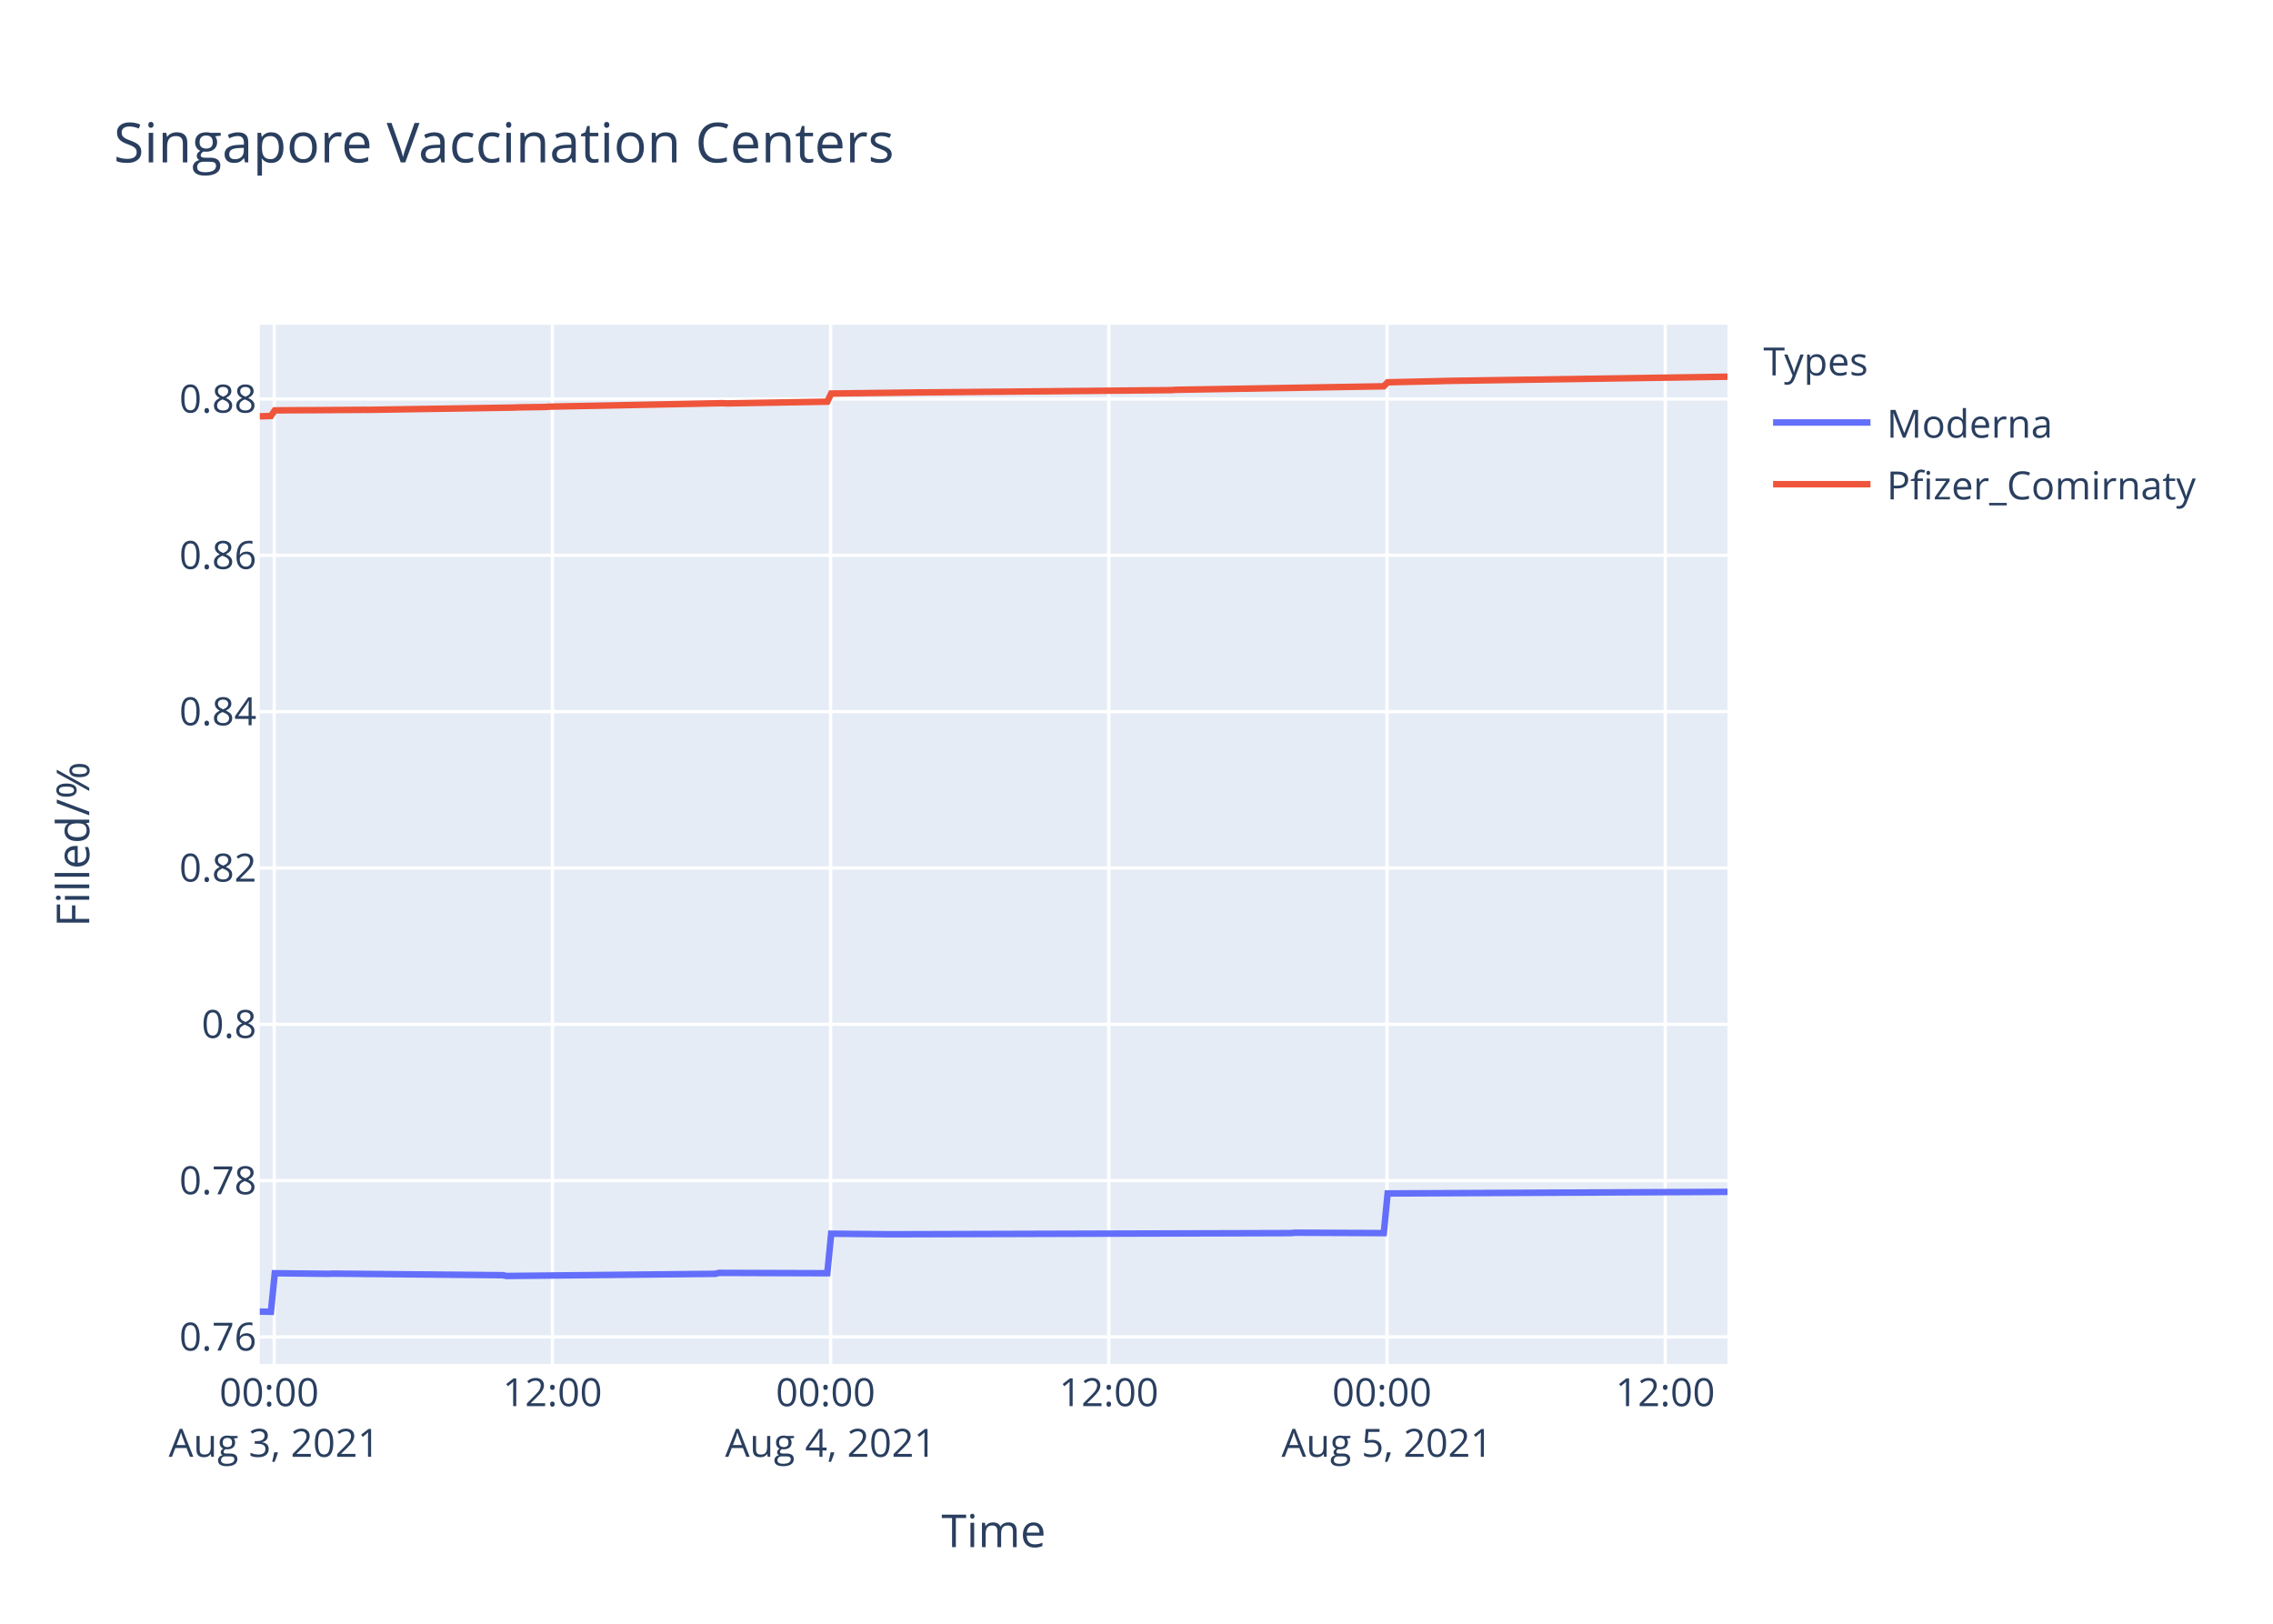
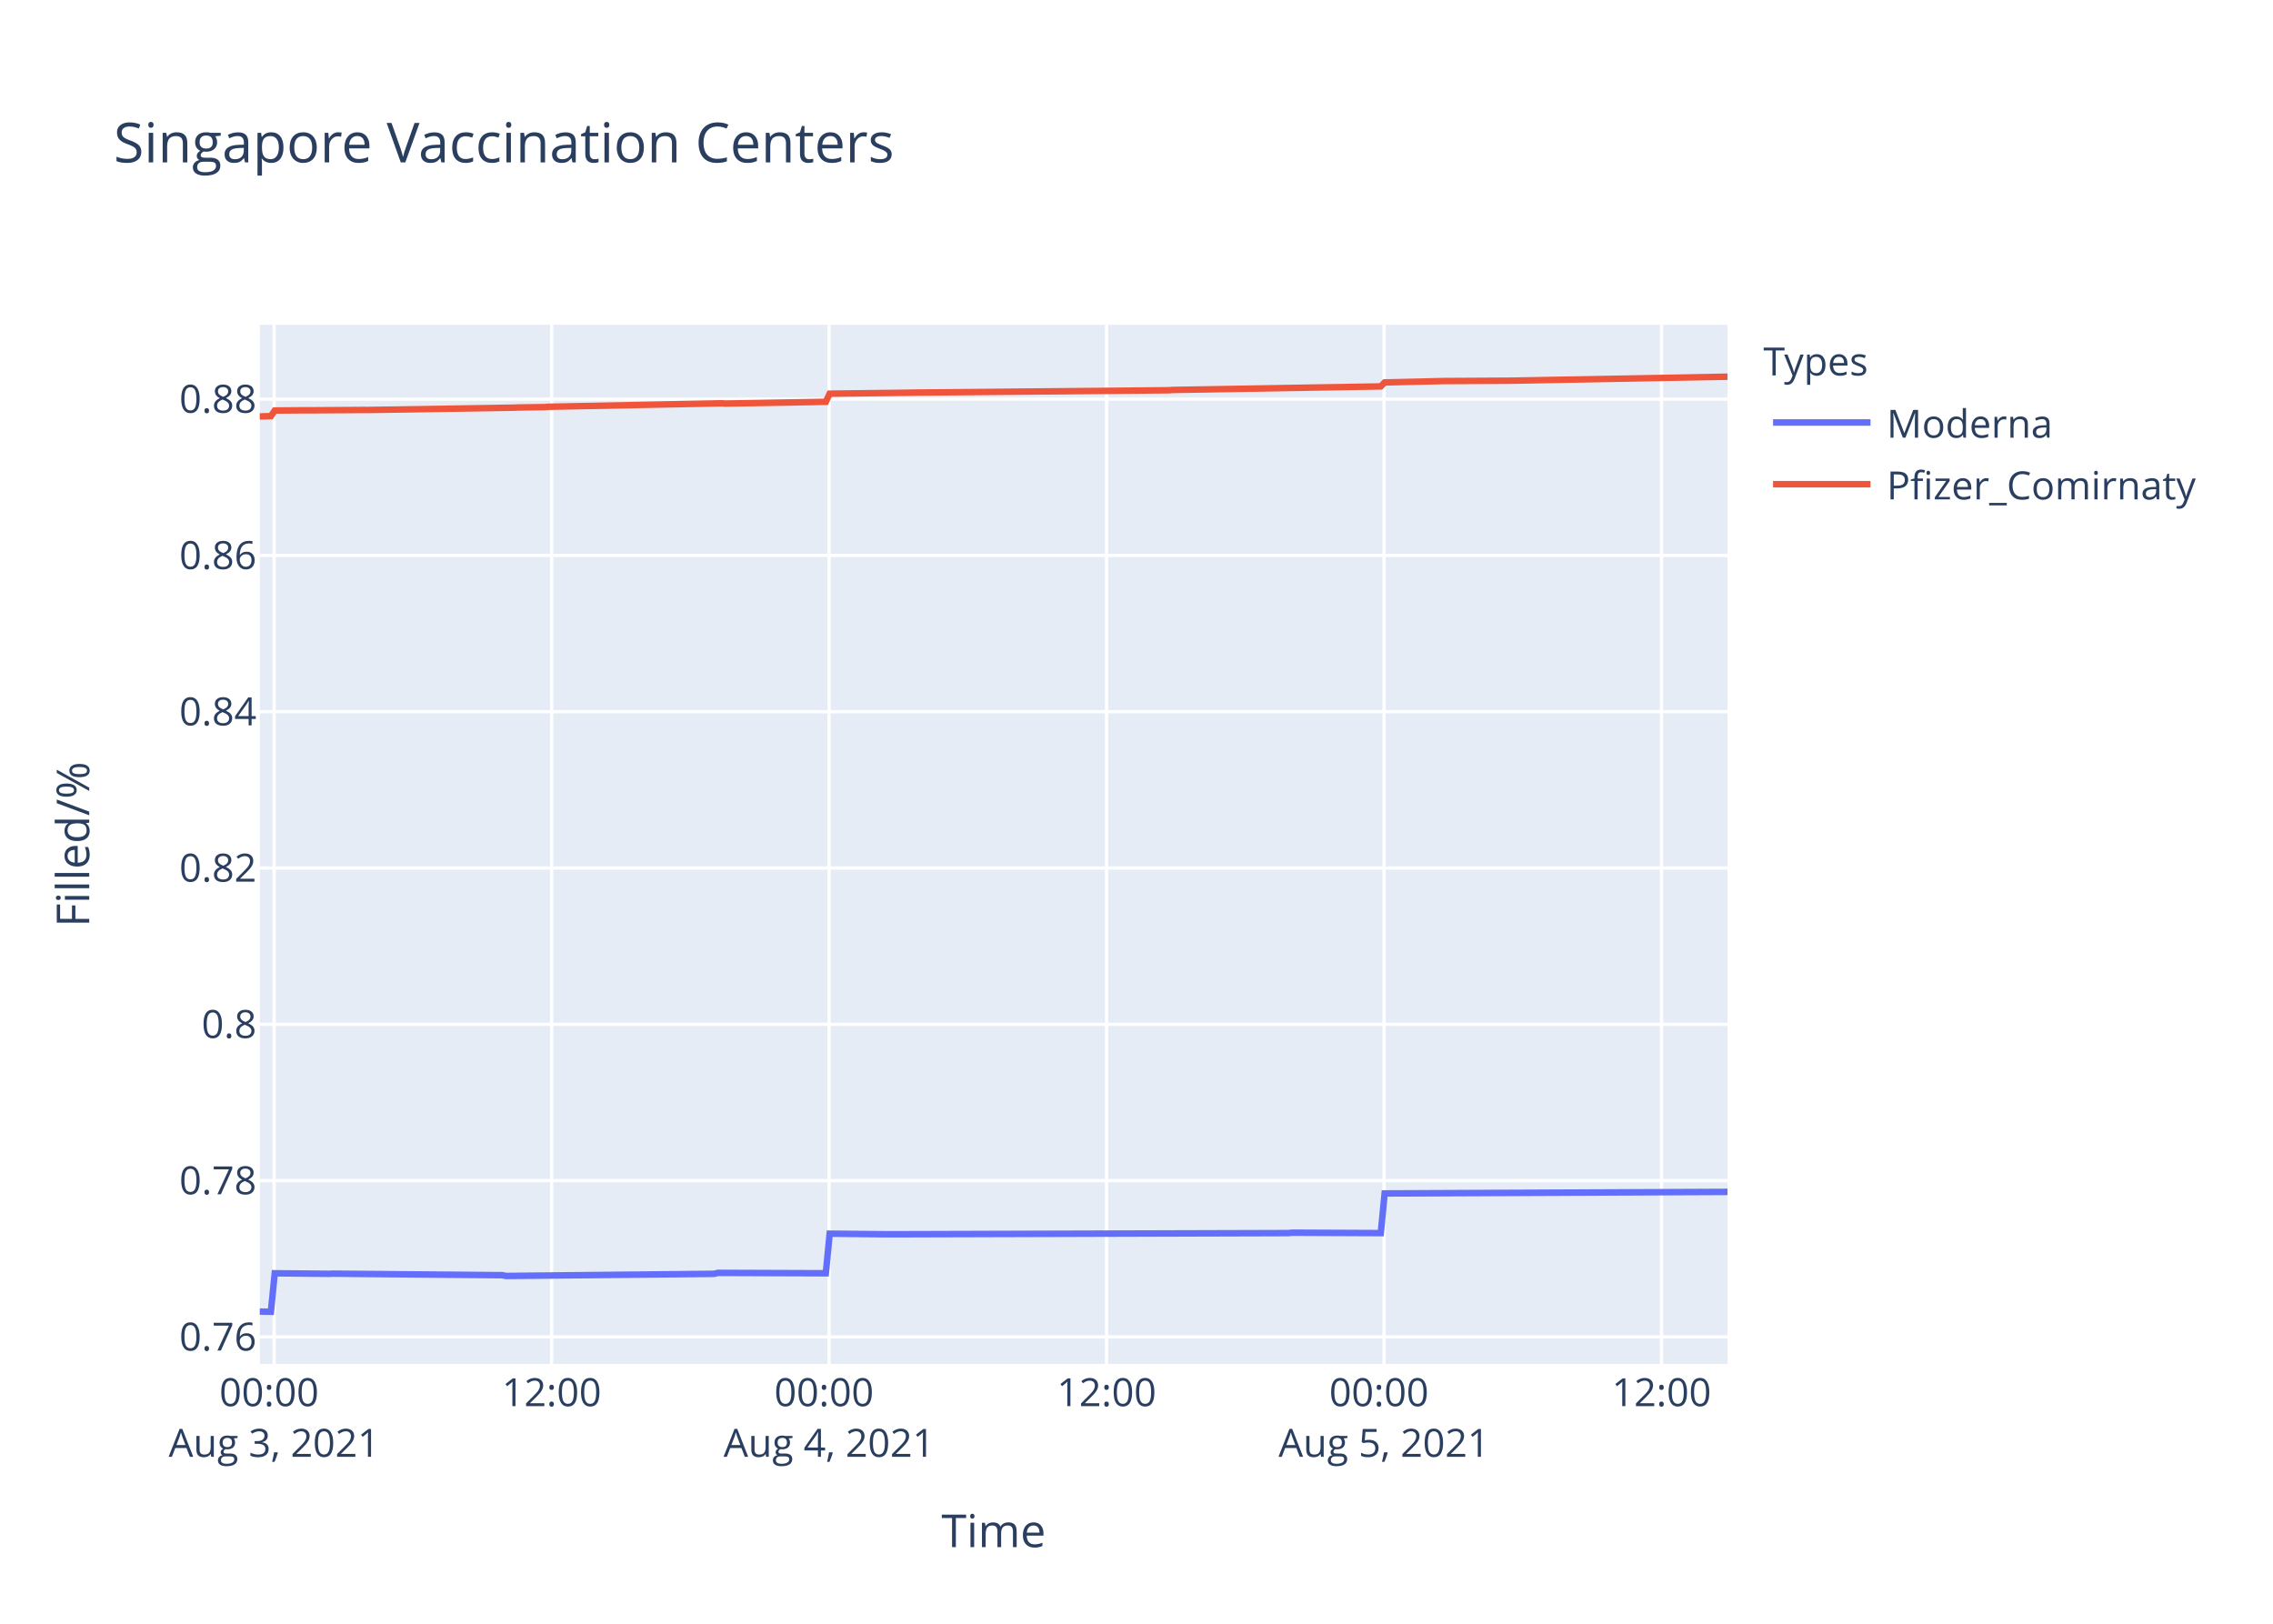
<svg xmlns="http://www.w3.org/2000/svg" class="main-svg" width="700" height="500" style="" viewBox="0 0 700 500">
  <rect x="0" y="0" width="700" height="500" style="fill: rgb(255, 255, 255); fill-opacity: 1;" />
-   <defs id="defs-939994">
+   <defs id="defs-61921f">
    <g class="clips">
-       <clipPath id="clip939994xyplot" class="plotclip">
+       <clipPath id="clip61921fxyplot" class="plotclip">
        <rect width="452" height="320" />
      </clipPath>
-       <clipPath class="axesclip" id="clip939994x">
+       <clipPath class="axesclip" id="clip61921fx">
        <rect x="80" y="0" width="452" height="500" />
      </clipPath>
-       <clipPath class="axesclip" id="clip939994y">
+       <clipPath class="axesclip" id="clip61921fy">
        <rect x="0" y="100" width="700" height="320" />
      </clipPath>
-       <clipPath class="axesclip" id="clip939994xy">
+       <clipPath class="axesclip" id="clip61921fxy">
        <rect x="80" y="100" width="452" height="320" />
      </clipPath>
    </g>
    <g class="gradients" />
  </defs>
  <g class="bglayer">
    <rect class="bg" x="80" y="100" width="452" height="320" style="fill: rgb(229, 236, 246); fill-opacity: 1; stroke-width: 0;" />
  </g>
  <g class="layer-below">
    <g class="imagelayer" />
    <g class="shapelayer" />
  </g>
  <g class="cartesianlayer">
    <g class="subplot xy">
      <g class="layer-subplot">
        <g class="shapelayer" />
        <g class="imagelayer" />
      </g>
      <g class="gridlayer">
        <g class="x">
-           <path class="xgrid crisp" transform="translate(84.45,0)" d="M0,100v320" style="stroke: rgb(255, 255, 255); stroke-opacity: 1; stroke-width: 1px;" />
-           <path class="xgrid crisp" transform="translate(170.12,0)" d="M0,100v320" style="stroke: rgb(255, 255, 255); stroke-opacity: 1; stroke-width: 1px;" />
-           <path class="xgrid crisp" transform="translate(255.8,0)" d="M0,100v320" style="stroke: rgb(255, 255, 255); stroke-opacity: 1; stroke-width: 1px;" />
-           <path class="xgrid crisp" transform="translate(341.47,0)" d="M0,100v320" style="stroke: rgb(255, 255, 255); stroke-opacity: 1; stroke-width: 1px;" />
-           <path class="xgrid crisp" transform="translate(427.15,0)" d="M0,100v320" style="stroke: rgb(255, 255, 255); stroke-opacity: 1; stroke-width: 1px;" />
-           <path class="xgrid crisp" transform="translate(512.83,0)" d="M0,100v320" style="stroke: rgb(255, 255, 255); stroke-opacity: 1; stroke-width: 1px;" />
+           <path class="xgrid crisp" transform="translate(84.43,0)" d="M0,100v320" style="stroke: rgb(255, 255, 255); stroke-opacity: 1; stroke-width: 1px;" />
+           <path class="xgrid crisp" transform="translate(169.88,0)" d="M0,100v320" style="stroke: rgb(255, 255, 255); stroke-opacity: 1; stroke-width: 1px;" />
+           <path class="xgrid crisp" transform="translate(255.33,0)" d="M0,100v320" style="stroke: rgb(255, 255, 255); stroke-opacity: 1; stroke-width: 1px;" />
+           <path class="xgrid crisp" transform="translate(340.78,0)" d="M0,100v320" style="stroke: rgb(255, 255, 255); stroke-opacity: 1; stroke-width: 1px;" />
+           <path class="xgrid crisp" transform="translate(426.23,0)" d="M0,100v320" style="stroke: rgb(255, 255, 255); stroke-opacity: 1; stroke-width: 1px;" />
+           <path class="xgrid crisp" transform="translate(511.68,0)" d="M0,100v320" style="stroke: rgb(255, 255, 255); stroke-opacity: 1; stroke-width: 1px;" />
        </g>
        <g class="y">
          <path class="ygrid crisp" transform="translate(0,411.68)" d="M80,0h452" style="stroke: rgb(255, 255, 255); stroke-opacity: 1; stroke-width: 1px;" />
-           <path class="ygrid crisp" transform="translate(0,363.54)" d="M80,0h452" style="stroke: rgb(255, 255, 255); stroke-opacity: 1; stroke-width: 1px;" />
-           <path class="ygrid crisp" transform="translate(0,315.41)" d="M80,0h452" style="stroke: rgb(255, 255, 255); stroke-opacity: 1; stroke-width: 1px;" />
-           <path class="ygrid crisp" transform="translate(0,267.27)" d="M80,0h452" style="stroke: rgb(255, 255, 255); stroke-opacity: 1; stroke-width: 1px;" />
-           <path class="ygrid crisp" transform="translate(0,219.13)" d="M80,0h452" style="stroke: rgb(255, 255, 255); stroke-opacity: 1; stroke-width: 1px;" />
-           <path class="ygrid crisp" transform="translate(0,170.99)" d="M80,0h452" style="stroke: rgb(255, 255, 255); stroke-opacity: 1; stroke-width: 1px;" />
-           <path class="ygrid crisp" transform="translate(0,122.86)" d="M80,0h452" style="stroke: rgb(255, 255, 255); stroke-opacity: 1; stroke-width: 1px;" />
+           <path class="ygrid crisp" transform="translate(0,363.55)" d="M80,0h452" style="stroke: rgb(255, 255, 255); stroke-opacity: 1; stroke-width: 1px;" />
+           <path class="ygrid crisp" transform="translate(0,315.42)" d="M80,0h452" style="stroke: rgb(255, 255, 255); stroke-opacity: 1; stroke-width: 1px;" />
+           <path class="ygrid crisp" transform="translate(0,267.29)" d="M80,0h452" style="stroke: rgb(255, 255, 255); stroke-opacity: 1; stroke-width: 1px;" />
+           <path class="ygrid crisp" transform="translate(0,219.16)" d="M80,0h452" style="stroke: rgb(255, 255, 255); stroke-opacity: 1; stroke-width: 1px;" />
+           <path class="ygrid crisp" transform="translate(0,171.03)" d="M80,0h452" style="stroke: rgb(255, 255, 255); stroke-opacity: 1; stroke-width: 1px;" />
+           <path class="ygrid crisp" transform="translate(0,122.9)" d="M80,0h452" style="stroke: rgb(255, 255, 255); stroke-opacity: 1; stroke-width: 1px;" />
        </g>
      </g>
      <g class="zerolinelayer" />
      <path class="xlines-below" />
      <path class="ylines-below" />
      <g class="overlines-below" />
      <g class="xaxislayer-below" />
      <g class="yaxislayer-below" />
      <g class="overaxes-below" />
-       <g class="plot" transform="translate(80,100)" clip-path="url('#clip939994xyplot')">
+       <g class="plot" transform="translate(80,100)" clip-path="url('#clip61921fxyplot')">
        <g class="scatterlayer mlayer">
-           <g class="trace scatter trace902e9e" style="stroke-miterlimit: 2; opacity: 1;">
+           <g class="trace scatter trace3a6b07" style="stroke-miterlimit: 2; opacity: 1;">
            <g class="fills" />
            <g class="errorbars" />
            <g class="lines">
-               <path class="js-line" d="M0,303.88L3.43,303.94L4.62,292.07L21.28,292.25L22.47,292.19L74.83,292.67L76.01,292.91L140.28,292.25L141.46,291.96L174.78,292.07L175.97,279.89L193.82,280.07L195.01,280.07L317.59,279.71L318.78,279.59L346.15,279.71L347.34,267.5L452,267.01" style="vector-effect: non-scaling-stroke; fill: none; stroke: rgb(99, 110, 250); stroke-opacity: 1; stroke-width: 2px; opacity: 1;" />
+               <path class="js-line" d="M0,303.88L3.42,303.94L4.61,292.08L21.22,292.25L22.41,292.2L74.63,292.67L75.81,292.91L139.91,292.25L141.09,291.96L174.32,292.08L175.51,279.89L193.3,280.07L194.49,280.07L316.76,279.71L317.94,279.59L345.23,279.71L346.42,267.5L452,267.02" style="vector-effect: non-scaling-stroke; fill: none; stroke: rgb(99, 110, 250); stroke-opacity: 1; stroke-width: 2px; opacity: 1;" />
            </g>
            <g class="points" />
            <g class="text" />
          </g>
-           <g class="trace scatter trace426e04" style="stroke-miterlimit: 2; opacity: 1;">
+           <g class="trace scatter trace50cc4c" style="stroke-miterlimit: 2; opacity: 1;">
            <g class="fills" />
            <g class="errorbars" />
            <g class="lines">
-               <path class="js-line" d="M0,28.2L3.43,28.1L4.62,26.37L14.14,26.3L15.33,26.31L31.99,26.2L33.18,26.21L78.4,25.5L79.59,25.44L87.91,25.32L89.11,25.22L142.65,24.15L143.85,24.22L174.78,23.69L175.97,21.18L200.96,20.87L202.15,20.85L280.71,20.13L281.89,20.04L346.15,18.95L347.34,17.72L363.99,17.35L365.19,17.3L452,16" style="vector-effect: non-scaling-stroke; fill: none; stroke: rgb(239, 85, 59); stroke-opacity: 1; stroke-width: 2px; opacity: 1;" />
+               <path class="js-line" d="M0,28.24L3.42,28.14L4.61,26.41L14.1,26.34L15.29,26.35L31.9,26.24L33.09,26.25L78.19,25.54L79.38,25.48L87.68,25.36L88.87,25.26L142.28,24.19L143.47,24.27L174.32,23.73L175.51,21.23L200.43,20.92L201.61,20.89L279.96,20.17L281.14,20.08L345.23,18.99L346.42,17.76L365.41,17.32L366.6,17.33L384.4,17.23L385.59,17.22L452,16" style="vector-effect: non-scaling-stroke; fill: none; stroke: rgb(239, 85, 59); stroke-opacity: 1; stroke-width: 2px; opacity: 1;" />
            </g>
            <g class="points" />
            <g class="text" />
          </g>
        </g>
      </g>
      <g class="overplot" />
      <path class="xlines-above crisp" d="M0,0" style="fill: none;" />
      <path class="ylines-above crisp" d="M0,0" style="fill: none;" />
      <g class="overlines-above" />
      <g class="xaxislayer-above">
        <g class="xtick">
-           <text text-anchor="middle" x="0" y="433" transform="translate(84.45,0)" style="font-family: 'Open Sans', verdana, arial, sans-serif; font-size: 12px; fill: rgb(42, 63, 95); fill-opacity: 1; white-space: pre;">
+           <text text-anchor="middle" x="0" y="433" transform="translate(84.43,0)" style="font-family: 'Open Sans', verdana, arial, sans-serif; font-size: 12px; fill: rgb(42, 63, 95); fill-opacity: 1; white-space: pre;">
            <tspan class="line" dy="0em" x="0" y="433">00:00</tspan>
            <tspan class="line" dy="1.3em" x="0" y="433">Aug 3, 2021</tspan>
          </text>
        </g>
        <g class="xtick">
-           <text text-anchor="middle" x="0" y="433" transform="translate(170.12,0)" style="font-family: 'Open Sans', verdana, arial, sans-serif; font-size: 12px; fill: rgb(42, 63, 95); fill-opacity: 1; white-space: pre;">12:00</text>
-         </g>
-         <g class="xtick">
-           <text text-anchor="middle" x="0" y="433" transform="translate(255.8,0)" style="font-family: 'Open Sans', verdana, arial, sans-serif; font-size: 12px; fill: rgb(42, 63, 95); fill-opacity: 1; white-space: pre;">
+           <text text-anchor="middle" x="0" y="433" transform="translate(169.88,0)" style="font-family: 'Open Sans', verdana, arial, sans-serif; font-size: 12px; fill: rgb(42, 63, 95); fill-opacity: 1; white-space: pre;">12:00</text>
+         </g>
+         <g class="xtick">
+           <text text-anchor="middle" x="0" y="433" transform="translate(255.33,0)" style="font-family: 'Open Sans', verdana, arial, sans-serif; font-size: 12px; fill: rgb(42, 63, 95); fill-opacity: 1; white-space: pre;">
            <tspan class="line" dy="0em" x="0" y="433">00:00</tspan>
            <tspan class="line" dy="1.3em" x="0" y="433">Aug 4, 2021</tspan>
          </text>
        </g>
        <g class="xtick">
-           <text text-anchor="middle" x="0" y="433" transform="translate(341.47,0)" style="font-family: 'Open Sans', verdana, arial, sans-serif; font-size: 12px; fill: rgb(42, 63, 95); fill-opacity: 1; white-space: pre;">12:00</text>
-         </g>
-         <g class="xtick">
-           <text text-anchor="middle" x="0" y="433" transform="translate(427.15,0)" style="font-family: 'Open Sans', verdana, arial, sans-serif; font-size: 12px; fill: rgb(42, 63, 95); fill-opacity: 1; white-space: pre;">
+           <text text-anchor="middle" x="0" y="433" transform="translate(340.78,0)" style="font-family: 'Open Sans', verdana, arial, sans-serif; font-size: 12px; fill: rgb(42, 63, 95); fill-opacity: 1; white-space: pre;">12:00</text>
+         </g>
+         <g class="xtick">
+           <text text-anchor="middle" x="0" y="433" transform="translate(426.23,0)" style="font-family: 'Open Sans', verdana, arial, sans-serif; font-size: 12px; fill: rgb(42, 63, 95); fill-opacity: 1; white-space: pre;">
            <tspan class="line" dy="0em" x="0" y="433">00:00</tspan>
            <tspan class="line" dy="1.3em" x="0" y="433">Aug 5, 2021</tspan>
          </text>
        </g>
        <g class="xtick">
-           <text text-anchor="middle" x="0" y="433" transform="translate(512.83,0)" style="font-family: 'Open Sans', verdana, arial, sans-serif; font-size: 12px; fill: rgb(42, 63, 95); fill-opacity: 1; white-space: pre;">12:00</text>
+           <text text-anchor="middle" x="0" y="433" transform="translate(511.68,0)" style="font-family: 'Open Sans', verdana, arial, sans-serif; font-size: 12px; fill: rgb(42, 63, 95); fill-opacity: 1; white-space: pre;">12:00</text>
        </g>
      </g>
      <g class="yaxislayer-above">
        <g class="ytick">
          <text text-anchor="end" x="79" y="4.2" transform="translate(0,411.68)" style="font-family: 'Open Sans', verdana, arial, sans-serif; font-size: 12px; fill: rgb(42, 63, 95); fill-opacity: 1; white-space: pre;">0.76</text>
        </g>
        <g class="ytick">
-           <text text-anchor="end" x="79" y="4.2" transform="translate(0,363.54)" style="font-family: 'Open Sans', verdana, arial, sans-serif; font-size: 12px; fill: rgb(42, 63, 95); fill-opacity: 1; white-space: pre;">0.78</text>
-         </g>
-         <g class="ytick">
-           <text text-anchor="end" x="79" y="4.2" transform="translate(0,315.41)" style="font-family: 'Open Sans', verdana, arial, sans-serif; font-size: 12px; fill: rgb(42, 63, 95); fill-opacity: 1; white-space: pre;">0.8</text>
-         </g>
-         <g class="ytick">
-           <text text-anchor="end" x="79" y="4.2" transform="translate(0,267.27)" style="font-family: 'Open Sans', verdana, arial, sans-serif; font-size: 12px; fill: rgb(42, 63, 95); fill-opacity: 1; white-space: pre;">0.82</text>
-         </g>
-         <g class="ytick">
-           <text text-anchor="end" x="79" y="4.2" transform="translate(0,219.13)" style="font-family: 'Open Sans', verdana, arial, sans-serif; font-size: 12px; fill: rgb(42, 63, 95); fill-opacity: 1; white-space: pre;">0.84</text>
-         </g>
-         <g class="ytick">
-           <text text-anchor="end" x="79" y="4.2" transform="translate(0,170.99)" style="font-family: 'Open Sans', verdana, arial, sans-serif; font-size: 12px; fill: rgb(42, 63, 95); fill-opacity: 1; white-space: pre;">0.86</text>
-         </g>
-         <g class="ytick">
-           <text text-anchor="end" x="79" y="4.2" transform="translate(0,122.86)" style="font-family: 'Open Sans', verdana, arial, sans-serif; font-size: 12px; fill: rgb(42, 63, 95); fill-opacity: 1; white-space: pre;">0.88</text>
+           <text text-anchor="end" x="79" y="4.2" transform="translate(0,363.55)" style="font-family: 'Open Sans', verdana, arial, sans-serif; font-size: 12px; fill: rgb(42, 63, 95); fill-opacity: 1; white-space: pre;">0.78</text>
+         </g>
+         <g class="ytick">
+           <text text-anchor="end" x="79" y="4.2" transform="translate(0,315.42)" style="font-family: 'Open Sans', verdana, arial, sans-serif; font-size: 12px; fill: rgb(42, 63, 95); fill-opacity: 1; white-space: pre;">0.8</text>
+         </g>
+         <g class="ytick">
+           <text text-anchor="end" x="79" y="4.2" transform="translate(0,267.29)" style="font-family: 'Open Sans', verdana, arial, sans-serif; font-size: 12px; fill: rgb(42, 63, 95); fill-opacity: 1; white-space: pre;">0.82</text>
+         </g>
+         <g class="ytick">
+           <text text-anchor="end" x="79" y="4.2" transform="translate(0,219.16)" style="font-family: 'Open Sans', verdana, arial, sans-serif; font-size: 12px; fill: rgb(42, 63, 95); fill-opacity: 1; white-space: pre;">0.84</text>
+         </g>
+         <g class="ytick">
+           <text text-anchor="end" x="79" y="4.2" transform="translate(0,171.03)" style="font-family: 'Open Sans', verdana, arial, sans-serif; font-size: 12px; fill: rgb(42, 63, 95); fill-opacity: 1; white-space: pre;">0.86</text>
+         </g>
+         <g class="ytick">
+           <text text-anchor="end" x="79" y="4.2" transform="translate(0,122.9)" style="font-family: 'Open Sans', verdana, arial, sans-serif; font-size: 12px; fill: rgb(42, 63, 95); fill-opacity: 1; white-space: pre;">0.88</text>
        </g>
      </g>
      <g class="overaxes-above" />
    </g>
  </g>
  <g class="polarlayer" />
  <g class="ternarylayer" />
  <g class="geolayer" />
  <g class="funnelarealayer" />
  <g class="pielayer" />
  <g class="treemaplayer" />
  <g class="sunburstlayer" />
  <g class="glimages" />
-   <defs id="topdefs-939994">
+   <defs id="topdefs-61921f">
    <g class="clips" />
-     <clipPath id="legend939994">
+     <clipPath id="legend61921f">
      <rect width="147" height="64" x="0" y="0" />
    </clipPath>
  </defs>
  <g class="layer-above">
    <g class="imagelayer" />
    <g class="shapelayer" />
  </g>
  <g class="infolayer">
    <g class="legend" pointer-events="all" transform="translate(541.04,100)">
      <rect class="bg" shape-rendering="crispEdges" width="147" height="64" x="0" y="0" style="stroke: rgb(68, 68, 68); stroke-opacity: 1; fill: rgb(255, 255, 255); fill-opacity: 1; stroke-width: 0px;" />
-       <g class="scrollbox" transform="" clip-path="url('#legend939994')">
+       <g class="scrollbox" transform="" clip-path="url('#legend61921f')">
        <text class="legendtitletext" text-anchor="start" x="2" y="15.6" style="font-family: 'Open Sans', verdana, arial, sans-serif; font-size: 12px; fill: rgb(42, 63, 95); fill-opacity: 1; white-space: pre;">Types</text>
        <g class="groups" transform="">
          <g class="traces" transform="translate(0,30.1)" style="opacity: 1;">
            <text class="legendtext" text-anchor="start" x="40" y="4.68" style="font-family: 'Open Sans', verdana, arial, sans-serif; font-size: 12px; fill: rgb(42, 63, 95); fill-opacity: 1; white-space: pre;">Moderna</text>
            <g class="layers" style="opacity: 1;">
              <g class="legendfill" />
              <g class="legendlines">
                <path class="js-line" d="M5,0h30" style="fill: none; stroke: rgb(99, 110, 250); stroke-opacity: 1; stroke-width: 2px;" />
              </g>
              <g class="legendsymbols">
                <g class="legendpoints" />
              </g>
            </g>
            <rect class="legendtoggle" x="0" y="-9.5" width="141.656" height="19" style="fill: rgb(0, 0, 0); fill-opacity: 0;" />
          </g>
        </g>
        <g class="groups" transform="">
          <g class="traces" transform="translate(0,49.1)" style="opacity: 1;">
            <text class="legendtext" text-anchor="start" x="40" y="4.68" style="font-family: 'Open Sans', verdana, arial, sans-serif; font-size: 12px; fill: rgb(42, 63, 95); fill-opacity: 1; white-space: pre;">Pfizer_Comirnaty</text>
            <g class="layers" style="opacity: 1;">
              <g class="legendfill" />
              <g class="legendlines">
                <path class="js-line" d="M5,0h30" style="fill: none; stroke: rgb(239, 85, 59); stroke-opacity: 1; stroke-width: 2px;" />
              </g>
              <g class="legendsymbols">
                <g class="legendpoints" />
              </g>
            </g>
            <rect class="legendtoggle" x="0" y="-9.5" width="141.656" height="19" style="fill: rgb(0, 0, 0); fill-opacity: 0;" />
          </g>
        </g>
      </g>
      <rect class="scrollbar" rx="20" ry="3" width="0" height="0" x="0" y="0" style="fill: rgb(128, 139, 164); fill-opacity: 1;" />
    </g>
    <g class="g-gtitle">
      <text class="gtitle" x="35" y="50" text-anchor="start" dy="0em" style="font-family: 'Open Sans', verdana, arial, sans-serif; font-size: 17px; fill: rgb(42, 63, 95); opacity: 1; font-weight: normal; white-space: pre;">Singapore Vaccination Centers</text>
    </g>
    <g class="g-xtitle">
      <text class="xtitle" x="306" y="476.409" text-anchor="middle" style="font-family: 'Open Sans', verdana, arial, sans-serif; font-size: 14px; fill: rgb(42, 63, 95); opacity: 1; font-weight: normal; white-space: pre;">Time</text>
    </g>
    <g class="g-ytitle">
      <text class="ytitle" transform="rotate(-90,27.48125,260)" x="27.481" y="260" text-anchor="middle" style="font-family: 'Open Sans', verdana, arial, sans-serif; font-size: 14px; fill: rgb(42, 63, 95); opacity: 1; font-weight: normal; white-space: pre;">Filled/%</text>
    </g>
  </g>
</svg>
